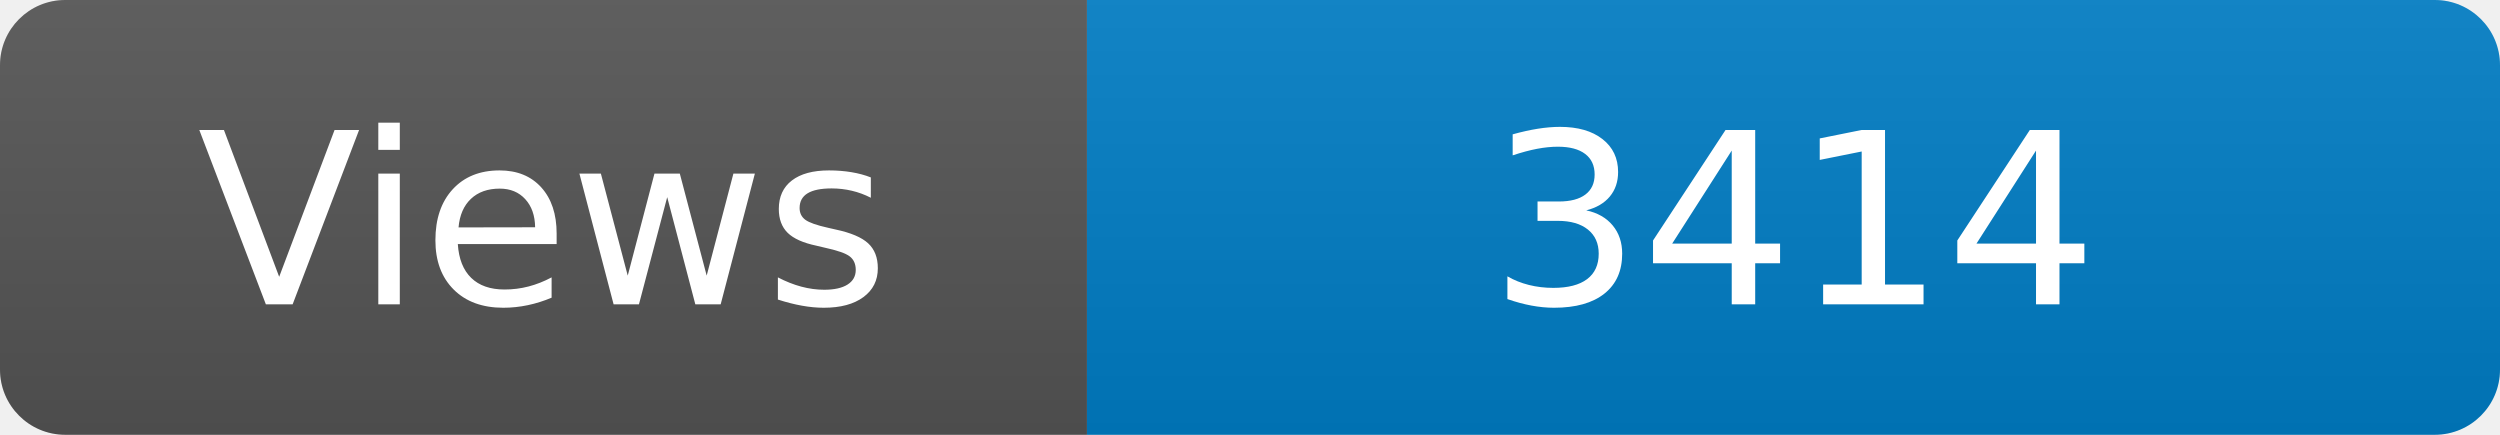
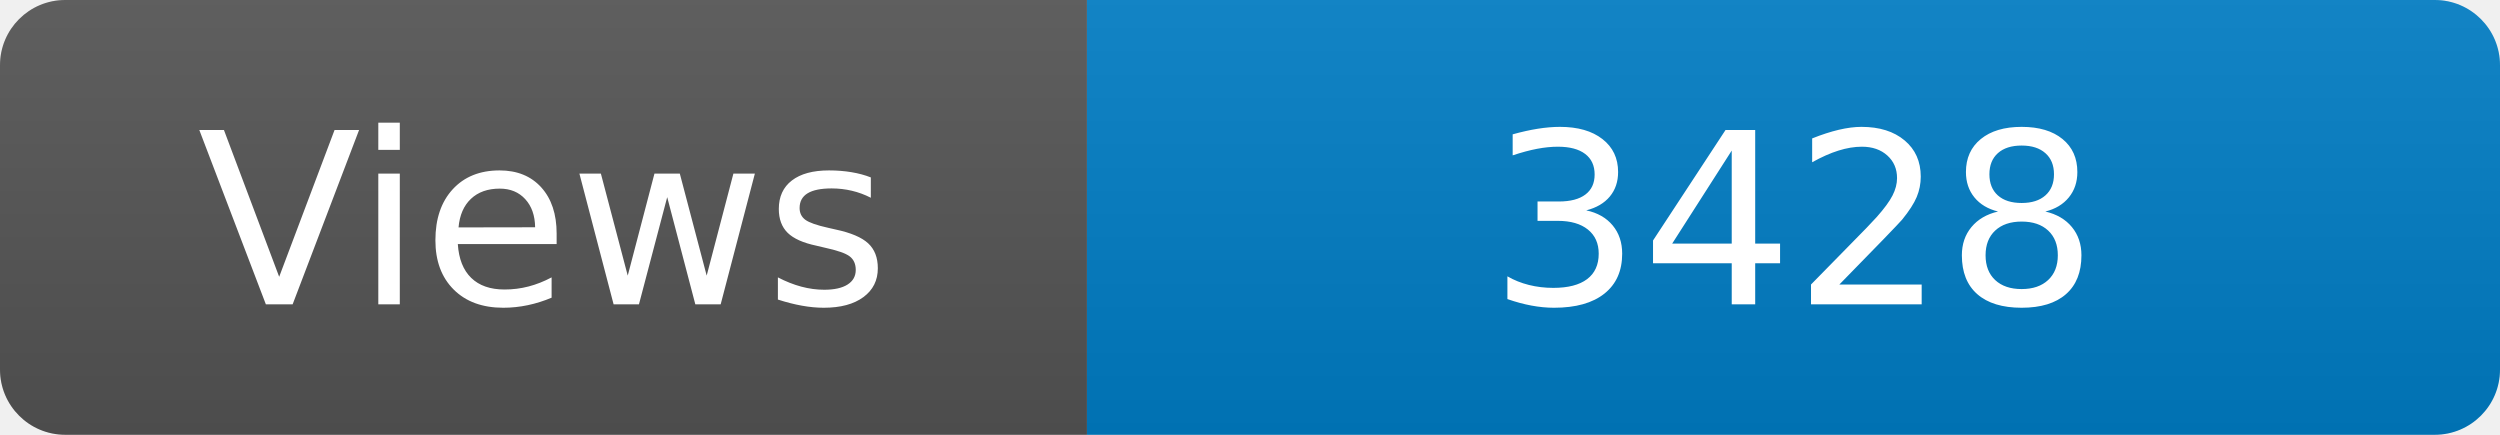
<svg xmlns="http://www.w3.org/2000/svg" width="115" height="20" role="img" aria-label="Maintained?: yes">
  <linearGradient id="s" x2="0" y2="100%">
    <stop offset="0" stop-color="#bbb" stop-opacity=".1" />
    <stop offset="1" stop-opacity=".1" />
  </linearGradient>
  <clipPath id="r">
    <rect width="115" height="20" rx="3" fill="#fff" />
  </clipPath>
  <g clip-path="url(#r)">
    <rect width="50" height="20" fill="#555" />
    <rect x="50" width="160" height="20" fill="#007ec6" />
    <rect width="115" height="20" fill="url(#s)" />
  </g>
  <g fill="#fff" text-anchor="middle" font-family="Verdana,Geneva,DejaVu Sans,sans-serif" font-size="110">
    <text x="250" y="140" transform="scale(.1)" fill="#fff">Views</text>
-     <text x="825" y="140" transform="scale(.1)" fill="#fff">3414</text>
+     <text x="825" y="140" transform="scale(.1)" fill="#fff">3428</text>
  </g>
</svg>
